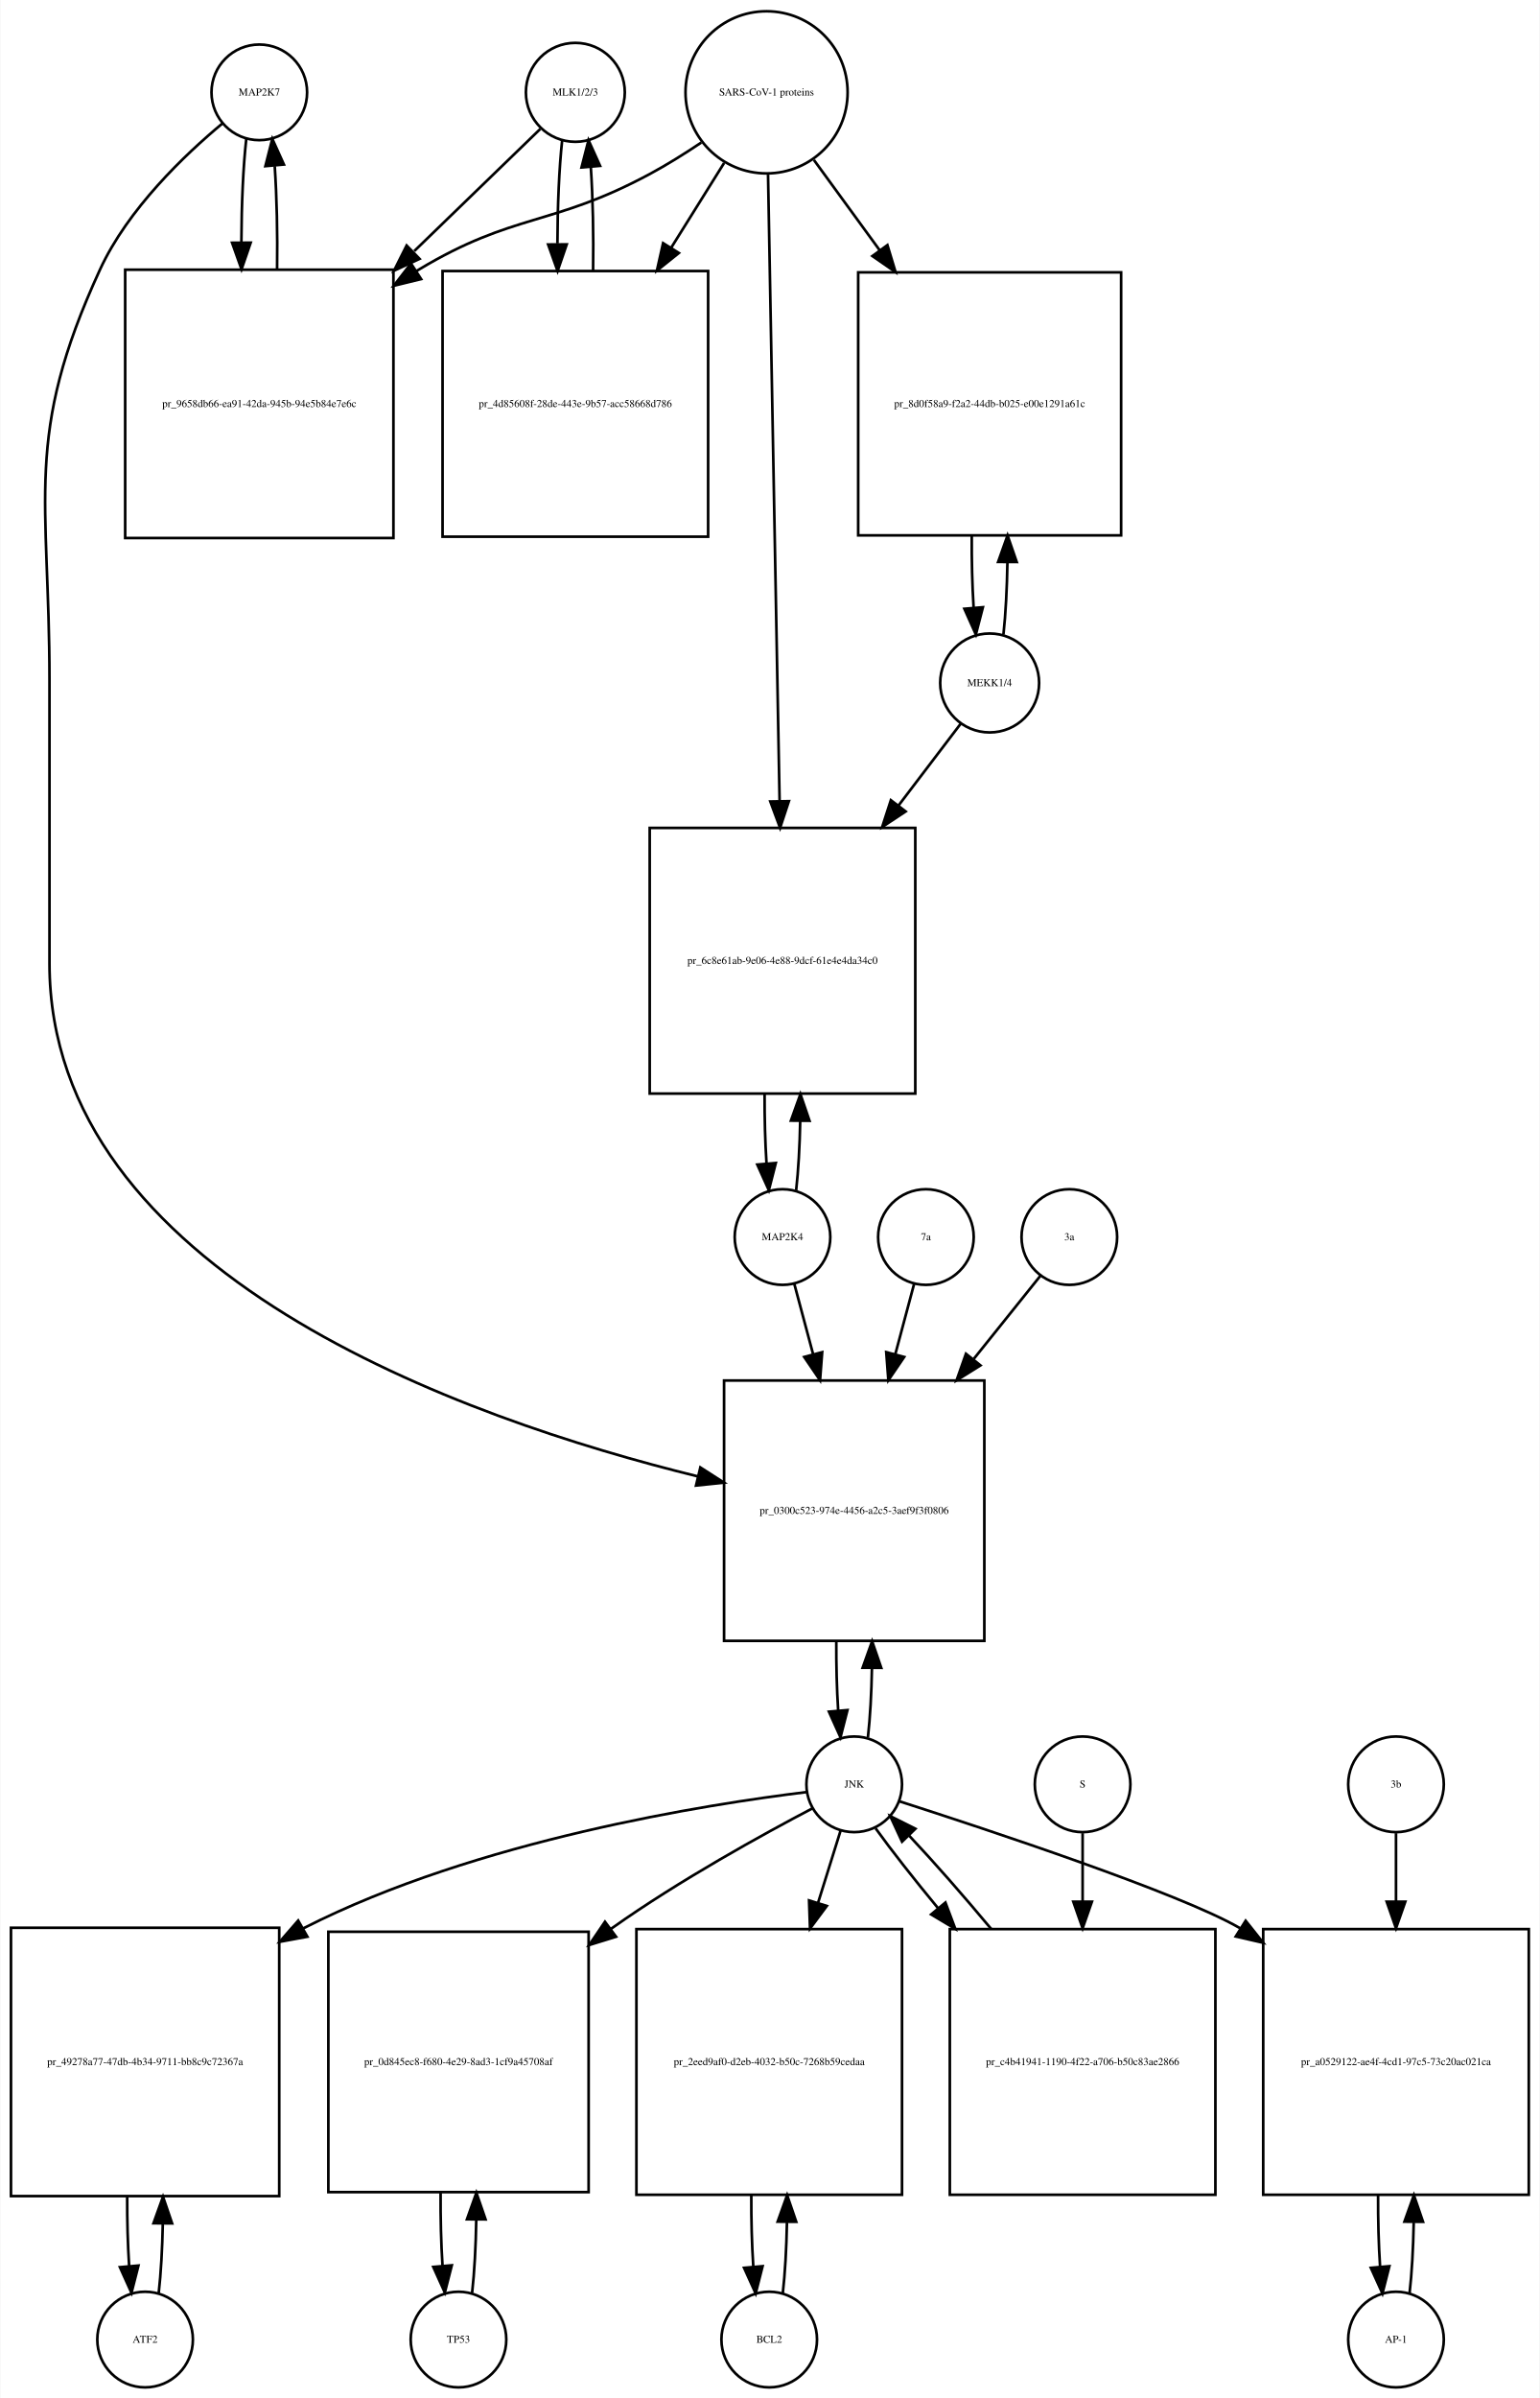
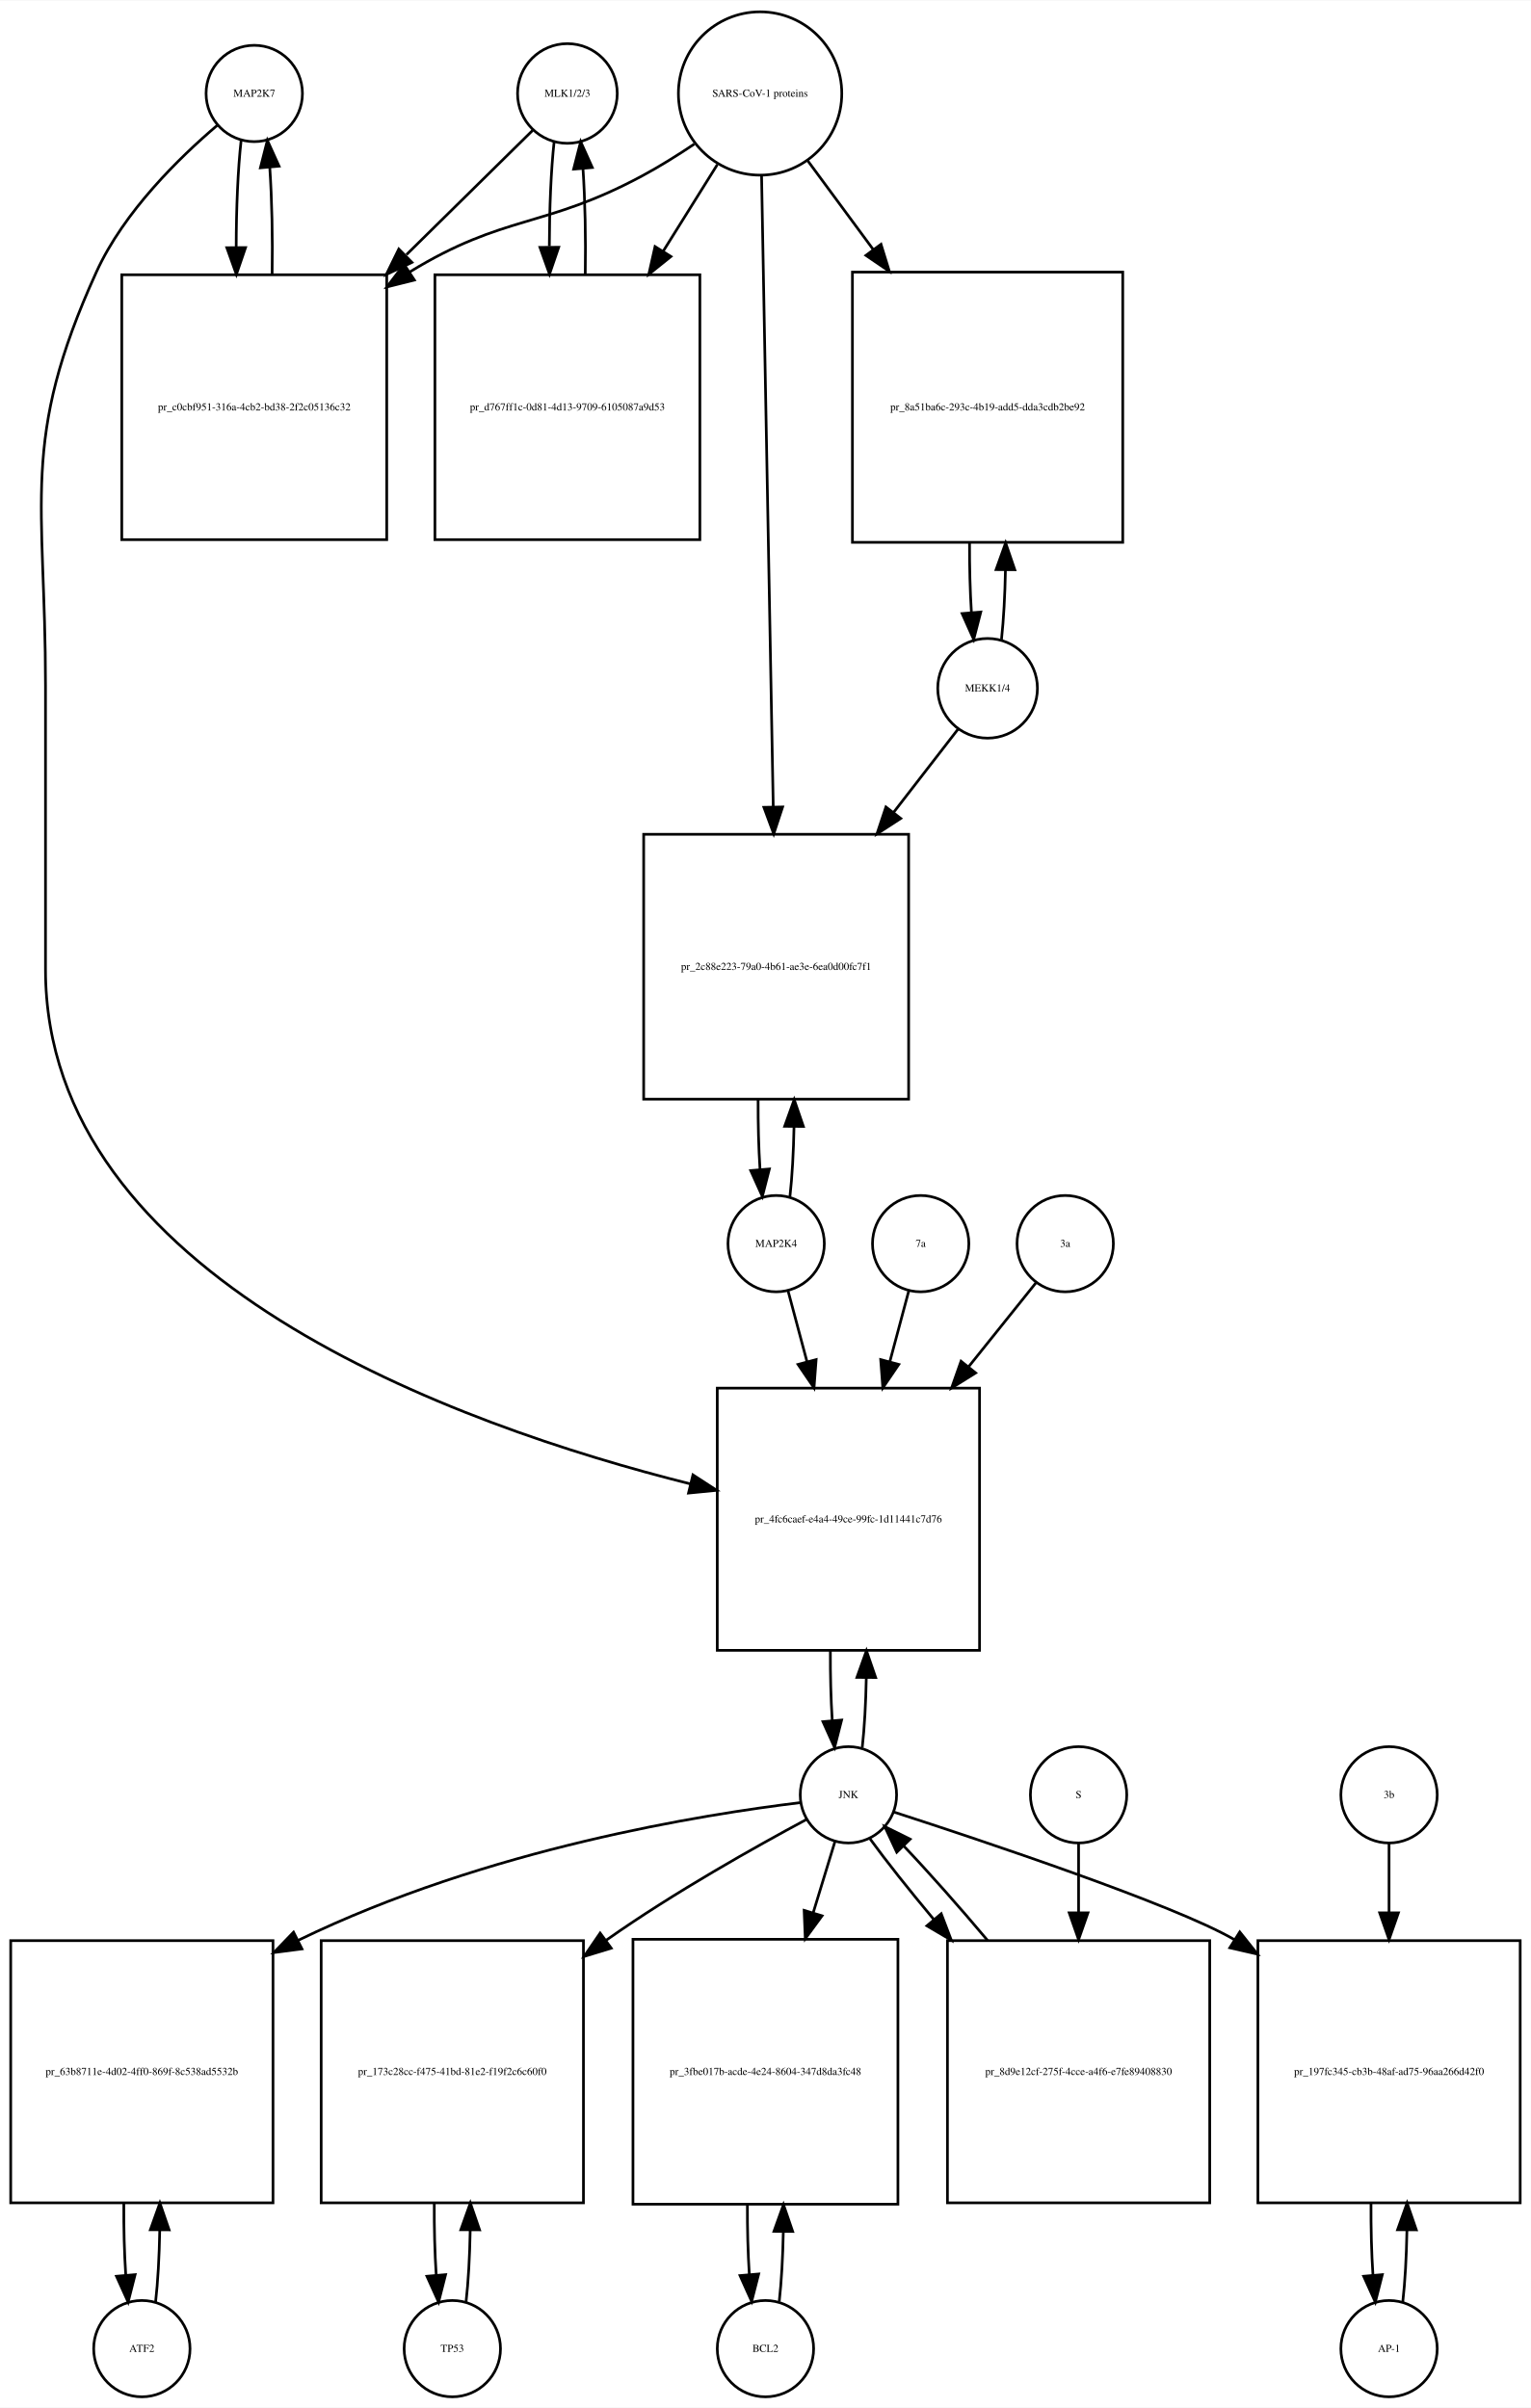
- <svg xmlns="http://www.w3.org/2000/svg" width="580pt" height="903pt" viewBox="0.00 0.00 579.50 902.64">
-   <g id="graph0" class="graph" transform="scale(1 1) rotate(0) translate(4 898.641)">
-     <polygon fill="white" stroke="none" points="-4,4 -4,-898.641 575.5,-898.641 575.5,4 -4,4" />
+ <svg xmlns="http://www.w3.org/2000/svg" width="572pt" height="900pt" viewBox="0.00 0.00 572.00 899.64">
+   <g id="graph0" class="graph" transform="scale(1 1) rotate(0) translate(4 895.641)">
+     <polygon fill="white" stroke="none" points="-4,4 -4,-895.641 568,-895.641 568,4 -4,4" />
    <g id="node1" class="node">
-       <ellipse fill="none" stroke="black" cx="93.5" cy="-863.882" rx="18" ry="18" />
-       <text text-anchor="middle" x="93.5" y="-862.682" font-family="Times,serif" font-size="4.00">MAP2K7</text>
+       <ellipse fill="none" stroke="black" cx="91" cy="-860.882" rx="18" ry="18" />
+       <text text-anchor="middle" x="91" y="-859.682" font-family="Times,serif" font-size="4.00">MAP2K7</text>
    </g>
    <g id="node2" class="node">
-       <polygon fill="none" stroke="black" points="144,-797.123 43,-797.123 43,-696.123 144,-696.123 144,-797.123" />
-       <text text-anchor="middle" x="93.5" y="-745.423" font-family="Times,serif" font-size="4.00">pr_9658db66-ea91-42da-945b-94e5b84e7e6c</text>
+       <polygon fill="none" stroke="black" points="140.5,-793.123 41.5,-793.123 41.5,-694.123 140.5,-694.123 140.5,-793.123" />
+       <text text-anchor="middle" x="91" y="-742.423" font-family="Times,serif" font-size="4.00">pr_c0cbf951-316a-4cb2-bd38-2f2c05136c32</text>
    </g>
    <g id="edge1" class="edge">
-       <path fill="none" stroke="black" d="M88.599,-846.368C87.432,-836 86.817,-821.927 86.755,-807.656" />
-       <polygon fill="black" stroke="black" points="90.257,-807.298 86.808,-797.281 83.257,-807.263 90.257,-807.298" />
+       <path fill="none" stroke="black" d="M86.099,-843.368C84.898,-832.697 84.282,-818.101 84.251,-803.405" />
+       <polygon fill="black" stroke="black" points="87.752,-803.287 84.324,-793.262 80.752,-803.237 87.752,-803.287" />
    </g>
    <g id="node20" class="node">
-       <polygon fill="none" stroke="black" points="366.5,-379 268.5,-379 268.5,-281 366.5,-281 366.5,-379" />
-       <text text-anchor="middle" x="317.5" y="-328.8" font-family="Times,serif" font-size="4.00">pr_0300c523-974e-4456-a2c5-3aef9f3f0806</text>
+       <polygon fill="none" stroke="black" points="362,-377 264,-377 264,-279 362,-279 362,-377" />
+       <text text-anchor="middle" x="313" y="-326.8" font-family="Times,serif" font-size="4.00">pr_4fc6caef-e4a4-49ce-99fc-1d11441c7d76</text>
    </g>
    <g id="edge2" class="edge">
-       <path fill="none" stroke="black" d="M79.665,-852.214C65.471,-840.412 44.024,-820.011 33.5,-797.123 4.587,-734.241 14.5,-711.773 14.5,-642.562 14.5,-642.562 14.5,-642.562 14.5,-536 14.5,-419.345 170.472,-364.557 258.606,-342.91" />
-       <polygon fill="black" stroke="black" points="259.567,-346.279 268.481,-340.553 257.942,-339.47 259.567,-346.279" />
+       <path fill="none" stroke="black" d="M77.138,-848.944C63.18,-837.067 42.286,-816.742 32,-794.123 3.35,-731.12 13,-708.773 13,-639.562 13,-639.562 13,-639.562 13,-533.5 13,-418.03 166.619,-363.1 254.002,-341.196" />
+       <polygon fill="black" stroke="black" points="254.91,-344.577 263.797,-338.808 253.253,-337.776 254.91,-344.577" />
    </g>
    <g id="edge3" class="edge">
-       <path fill="none" stroke="black" d="M100.192,-797.281C100.387,-810.615 100.091,-824.53 99.305,-836.095" />
-       <polygon fill="black" stroke="black" points="95.791,-836.1 98.401,-846.368 102.764,-836.714 95.791,-836.1" />
+       <path fill="none" stroke="black" d="M97.676,-793.262C97.902,-806.962 97.608,-821.356 96.794,-833.246" />
+       <polygon fill="black" stroke="black" points="93.294,-833.099 95.901,-843.368 100.267,-833.715 93.294,-833.099" />
    </g>
    <g id="node3" class="node">
-       <ellipse fill="none" stroke="black" cx="212.5" cy="-863.882" rx="18.623" ry="18.623" />
-       <text text-anchor="middle" x="212.5" y="-862.682" font-family="Times,serif" font-size="4.00">MLK1/2/3</text>
+       <ellipse fill="none" stroke="black" cx="208" cy="-860.882" rx="18.623" ry="18.623" />
+       <text text-anchor="middle" x="208" y="-859.682" font-family="Times,serif" font-size="4.00">MLK1/2/3</text>
    </g>
    <g id="edge4" class="edge">
-       <path fill="none" stroke="black" d="M199.31,-850.107C187.608,-838.773 169.652,-821.382 151.836,-804.125" />
-       <polygon fill="black" stroke="black" points="153.845,-801.199 144.227,-796.755 148.975,-806.227 153.845,-801.199" />
+       <path fill="none" stroke="black" d="M195.032,-847.107C183.423,-835.671 165.552,-818.066 147.88,-800.656" />
+       <polygon fill="black" stroke="black" points="149.917,-797.75 140.336,-793.225 145.004,-802.737 149.917,-797.75" />
    </g>
    <g id="node5" class="node">
-       <polygon fill="none" stroke="black" points="262.5,-796.623 162.5,-796.623 162.5,-696.623 262.5,-696.623 262.5,-796.623" />
-       <text text-anchor="middle" x="212.5" y="-745.423" font-family="Times,serif" font-size="4.00">pr_4d85608f-28de-443e-9b57-acc58668d786</text>
+       <polygon fill="none" stroke="black" points="257.5,-793.123 158.5,-793.123 158.5,-694.123 257.5,-694.123 257.5,-793.123" />
+       <text text-anchor="middle" x="208" y="-742.423" font-family="Times,serif" font-size="4.00">pr_d767ff1c-0d81-4d13-9709-6105087a9d53</text>
    </g>
    <g id="edge5" class="edge">
-       <path fill="none" stroke="black" d="M207.545,-845.875C206.395,-835.394 205.798,-821.266 205.753,-806.995" />
-       <polygon fill="black" stroke="black" points="209.255,-806.65 205.818,-796.629 202.255,-806.607 209.255,-806.65" />
+       <path fill="none" stroke="black" d="M203.045,-842.875C201.889,-832.344 201.292,-818.13 201.252,-803.789" />
+       <polygon fill="black" stroke="black" points="204.755,-803.399 201.322,-793.375 197.755,-803.352 204.755,-803.399" />
    </g>
    <g id="node4" class="node">
-       <ellipse fill="none" stroke="black" cx="284.5" cy="-863.882" rx="30.52" ry="30.52" />
-       <text text-anchor="middle" x="284.5" y="-862.682" font-family="Times,serif" font-size="4.00">SARS-CoV-1 proteins</text>
+       <ellipse fill="none" stroke="black" cx="280" cy="-860.882" rx="30.52" ry="30.52" />
+       <text text-anchor="middle" x="280" y="-859.682" font-family="Times,serif" font-size="4.00">SARS-CoV-1 proteins</text>
    </g>
    <g id="edge6" class="edge">
-       <path fill="none" stroke="black" d="M259.918,-844.981C253.731,-840.835 246.997,-836.618 240.5,-833.123 203.647,-813.3 189.369,-818.676 153.5,-797.123 153.207,-796.947 152.914,-796.77 152.621,-796.591" />
-       <polygon fill="black" stroke="black" points="154.429,-793.592 144.136,-791.079 150.615,-799.462 154.429,-793.592" />
+       <path fill="none" stroke="black" d="M255.418,-841.981C249.231,-837.835 242.497,-833.618 236,-830.123 199.147,-810.3 184.688,-815.975 149,-794.123 148.912,-794.069 148.824,-794.015 148.735,-793.961" />
+       <polygon fill="black" stroke="black" points="150.832,-791.151 140.554,-788.578 146.984,-796.998 150.832,-791.151" />
    </g>
    <g id="edge7" class="edge">
-       <path fill="none" stroke="black" d="M268.521,-837.303C262.578,-827.79 255.569,-816.568 248.556,-805.343" />
-       <polygon fill="black" stroke="black" points="251.477,-803.412 243.211,-796.785 245.54,-807.121 251.477,-803.412" />
+       <path fill="none" stroke="black" d="M264.021,-834.303C258.012,-824.684 250.913,-813.319 243.822,-801.968" />
+       <polygon fill="black" stroke="black" points="246.687,-799.948 238.42,-793.321 240.75,-803.656 246.687,-799.948" />
    </g>
    <g id="node17" class="node">
-       <polygon fill="none" stroke="black" points="418,-796.123 319,-796.123 319,-697.123 418,-697.123 418,-796.123" />
-       <text text-anchor="middle" x="368.5" y="-745.423" font-family="Times,serif" font-size="4.00">pr_8d0f58a9-f2a2-44db-b025-e00e1291a61c</text>
+       <polygon fill="none" stroke="black" points="415.5,-794.123 314.5,-794.123 314.5,-693.123 415.5,-693.123 415.5,-794.123" />
+       <text text-anchor="middle" x="365" y="-742.423" font-family="Times,serif" font-size="4.00">pr_8a51ba6c-293c-4b19-add5-dda3cdb2be92</text>
    </g>
    <g id="edge8" class="edge">
-       <path fill="none" stroke="black" d="M302.314,-838.439C309.592,-828.452 318.34,-816.449 327.056,-804.49" />
-       <polygon fill="black" stroke="black" points="330.005,-806.385 333.067,-796.242 324.348,-802.262 330.005,-806.385" />
+       <path fill="none" stroke="black" d="M297.819,-835.72C305.018,-825.959 313.662,-814.237 322.317,-802.501" />
+       <polygon fill="black" stroke="black" points="325.174,-804.524 328.292,-794.399 319.54,-800.369 325.174,-804.524" />
    </g>
    <g id="node19" class="node">
-       <polygon fill="none" stroke="black" points="340.5,-587 240.5,-587 240.5,-487 340.5,-487 340.5,-587" />
-       <text text-anchor="middle" x="290.5" y="-535.8" font-family="Times,serif" font-size="4.00">pr_6c8e61ab-9e06-4e88-9dcf-61e4e4da34c0</text>
+       <polygon fill="none" stroke="black" points="335.5,-584 236.5,-584 236.5,-485 335.5,-485 335.5,-584" />
+       <text text-anchor="middle" x="286" y="-533.3" font-family="Times,serif" font-size="4.00">pr_2c88e223-79a0-4b61-ae3e-6ea0d00fc7f1</text>
    </g>
    <g id="edge9" class="edge">
-       <path fill="none" stroke="black" d="M285.054,-832.9C286.04,-779.485 288.119,-666.942 289.403,-597.372" />
-       <polygon fill="black" stroke="black" points="292.909,-597.075 289.595,-587.012 285.911,-596.946 292.909,-597.075" />
+       <path fill="none" stroke="black" d="M280.554,-829.947C281.542,-776.538 283.624,-663.93 284.909,-594.49" />
+       <polygon fill="black" stroke="black" points="288.414,-594.214 285.1,-584.151 281.416,-594.085 288.414,-594.214" />
    </g>
    <g id="edge10" class="edge">
-       <path fill="none" stroke="black" d="M219.182,-796.629C219.395,-810.076 219.107,-824.165 218.319,-835.876" />
-       <polygon fill="black" stroke="black" points="214.829,-835.611 217.455,-845.875 221.803,-836.214 214.829,-835.611" />
+       <path fill="none" stroke="black" d="M214.678,-793.375C214.898,-806.879 214.613,-821.05 213.823,-832.824" />
+       <polygon fill="black" stroke="black" points="210.328,-832.611 212.955,-842.875 217.302,-833.213 210.328,-832.611" />
    </g>
    <g id="node6" class="node">
-       <ellipse fill="none" stroke="black" cx="50.5" cy="-18" rx="18" ry="18" />
-       <text text-anchor="middle" x="50.5" y="-16.8" font-family="Times,serif" font-size="4.00">ATF2</text>
+       <ellipse fill="none" stroke="black" cx="49" cy="-18" rx="18" ry="18" />
+       <text text-anchor="middle" x="49" y="-16.8" font-family="Times,serif" font-size="4.00">ATF2</text>
    </g>
    <g id="node7" class="node">
-       <polygon fill="none" stroke="black" points="101,-173 0,-173 0,-72 101,-72 101,-173" />
-       <text text-anchor="middle" x="50.5" y="-121.3" font-family="Times,serif" font-size="4.00">pr_49278a77-47db-4b34-9711-bb8c9c72367a</text>
+       <polygon fill="none" stroke="black" points="98,-170.5 7.10543e-15,-170.5 7.10543e-15,-72.5 98,-72.5 98,-170.5" />
+       <text text-anchor="middle" x="49" y="-120.3" font-family="Times,serif" font-size="4.00">pr_63b8711e-4d02-4ff0-869f-8c538ad5532b</text>
    </g>
    <g id="edge11" class="edge">
-       <path fill="none" stroke="black" d="M55.628,-35.582C56.462,-42.947 56.975,-52.111 57.166,-61.684" />
-       <polygon fill="black" stroke="black" points="53.666,-61.78 57.247,-71.751 60.666,-61.723 53.666,-61.78" />
+       <path fill="none" stroke="black" d="M54.126,-35.405C54.987,-42.923 55.506,-52.335 55.682,-62.135" />
+       <polygon fill="black" stroke="black" points="52.184,-62.446 55.742,-72.425 59.184,-62.405 52.184,-62.446" />
    </g>
    <g id="edge12" class="edge">
-       <path fill="none" stroke="black" d="M43.753,-71.751C43.722,-62.774 43.967,-53.735 44.489,-45.738" />
-       <polygon fill="black" stroke="black" points="47.993,-45.848 45.372,-35.582 41.019,-45.242 47.993,-45.848" />
+       <path fill="none" stroke="black" d="M42.258,-72.425C42.2,-63.162 42.443,-53.78 42.987,-45.517" />
+       <polygon fill="black" stroke="black" points="46.486,-45.672 43.874,-35.405 39.513,-45.06 46.486,-45.672" />
    </g>
    <g id="node8" class="node">
-       <ellipse fill="none" stroke="black" cx="317.5" cy="-227" rx="18" ry="18" />
-       <text text-anchor="middle" x="317.5" y="-225.8" font-family="Times,serif" font-size="4.00">JNK</text>
+       <ellipse fill="none" stroke="black" cx="313" cy="-225" rx="18" ry="18" />
+       <text text-anchor="middle" x="313" y="-223.8" font-family="Times,serif" font-size="4.00">JNK</text>
    </g>
    <g id="edge13" class="edge">
-       <path fill="none" stroke="black" d="M299.683,-224.094C262.667,-219.579 175.483,-206.028 110.5,-173 110.304,-172.901 110.109,-172.8 109.913,-172.7" />
-       <polygon fill="black" stroke="black" points="111.609,-169.638 101.19,-167.72 108.139,-175.717 111.609,-169.638" />
+       <path fill="none" stroke="black" d="M294.969,-222.076C259.458,-217.743 178.412,-205.139 107.373,-170.597" />
+       <polygon fill="black" stroke="black" points="108.824,-167.409 98.317,-166.043 105.679,-173.663 108.824,-167.409" />
    </g>
    <g id="node10" class="node">
-       <polygon fill="none" stroke="black" points="217.5,-171.5 119.5,-171.5 119.5,-73.5 217.5,-73.5 217.5,-171.5" />
-       <text text-anchor="middle" x="168.5" y="-121.3" font-family="Times,serif" font-size="4.00">pr_0d845ec8-f680-4e29-8ad3-1cf9a45708af</text>
+       <polygon fill="none" stroke="black" points="214,-170.5 116,-170.5 116,-72.5 214,-72.5 214,-170.5" />
+       <text text-anchor="middle" x="165" y="-120.3" font-family="Times,serif" font-size="4.00">pr_173c28cc-f475-41bd-81e2-f19f2c6c60f0</text>
    </g>
    <g id="edge14" class="edge">
-       <path fill="none" stroke="black" d="M301.846,-217.991C283.288,-208.248 251.702,-190.876 226.5,-173 226.318,-172.871 226.135,-172.741 225.953,-172.611" />
-       <polygon fill="black" stroke="black" points="227.821,-169.639 217.702,-166.5 223.655,-175.264 227.821,-169.639" />
+       <path fill="none" stroke="black" d="M297.232,-215.742C278.874,-205.897 247.894,-188.559 223,-171 222.819,-170.872 222.638,-170.744 222.457,-170.616" />
+       <polygon fill="black" stroke="black" points="224.381,-167.687 214.248,-164.591 220.239,-173.33 224.381,-167.687" />
    </g>
    <g id="node12" class="node">
-       <polygon fill="none" stroke="black" points="335.5,-172.5 235.5,-172.5 235.5,-72.5 335.5,-72.5 335.5,-172.5" />
-       <text text-anchor="middle" x="285.5" y="-121.3" font-family="Times,serif" font-size="4.00">pr_2eed9af0-d2eb-4032-b50c-7268b59cedaa</text>
+       <polygon fill="none" stroke="black" points="331.5,-171 232.5,-171 232.5,-72 331.5,-72 331.5,-171" />
+       <text text-anchor="middle" x="282" y="-120.3" font-family="Times,serif" font-size="4.00">pr_3fbe017b-acde-4e24-8604-347d8da3fc48</text>
    </g>
    <g id="edge15" class="edge">
-       <path fill="none" stroke="black" d="M312.359,-209.532C309.975,-201.898 306.984,-192.315 303.87,-182.34" />
-       <polygon fill="black" stroke="black" points="307.183,-181.21 300.862,-172.707 300.501,-183.296 307.183,-181.21" />
+       <path fill="none" stroke="black" d="M308.019,-207.692C305.734,-200.211 302.872,-190.839 299.889,-181.072" />
+       <polygon fill="black" stroke="black" points="303.151,-179.769 296.882,-171.227 296.456,-181.813 303.151,-179.769" />
    </g>
    <g id="node14" class="node">
-       <polygon fill="none" stroke="black" points="571.5,-172.5 471.5,-172.5 471.5,-72.5 571.5,-72.5 571.5,-172.5" />
-       <text text-anchor="middle" x="521.5" y="-121.3" font-family="Times,serif" font-size="4.00">pr_a0529122-ae4f-4cd1-97c5-73c20ac021ca</text>
+       <polygon fill="none" stroke="black" points="564,-170.5 466,-170.5 466,-72.5 564,-72.5 564,-170.5" />
+       <text text-anchor="middle" x="515" y="-120.3" font-family="Times,serif" font-size="4.00">pr_197fc345-cb3b-48af-ad75-96aa266d42f0</text>
    </g>
    <g id="edge16" class="edge">
-       <path fill="none" stroke="black" d="M334.422,-220.635C367.588,-209.985 439.877,-186.081 462.5,-173 462.594,-172.946 462.688,-172.891 462.782,-172.836" />
-       <polygon fill="black" stroke="black" points="464.889,-175.646 471.49,-167.358 461.162,-169.721 464.889,-175.646" />
+       <path fill="none" stroke="black" d="M330.056,-218.54C363.103,-207.828 434.576,-183.975 457,-171 457.092,-170.947 457.185,-170.893 457.277,-170.839" />
+       <polygon fill="black" stroke="black" points="459.225,-173.749 465.826,-165.462 455.498,-167.823 459.225,-173.749" />
    </g>
    <g id="edge17" class="edge">
-       <path fill="none" stroke="black" d="M322.666,-244.678C323.5,-252.074 324.005,-261.261 324.18,-270.824" />
-       <polygon fill="black" stroke="black" points="320.68,-270.889 324.243,-280.866 327.68,-270.845 320.68,-270.889" />
+       <path fill="none" stroke="black" d="M318.166,-242.678C319,-250.074 319.505,-259.261 319.68,-268.824" />
+       <polygon fill="black" stroke="black" points="316.18,-268.889 319.743,-278.866 323.18,-268.845 316.18,-268.889" />
    </g>
    <g id="node23" class="node">
-       <polygon fill="none" stroke="black" points="453.5,-172.5 353.5,-172.5 353.5,-72.5 453.5,-72.5 453.5,-172.5" />
-       <text text-anchor="middle" x="403.5" y="-121.3" font-family="Times,serif" font-size="4.00">pr_c4b41941-1190-4f22-a706-b50c83ae2866</text>
+       <polygon fill="none" stroke="black" points="448,-170.5 350,-170.5 350,-72.5 448,-72.5 448,-170.5" />
+       <text text-anchor="middle" x="399" y="-120.3" font-family="Times,serif" font-size="4.00">pr_8d9e12cf-275f-4cce-a4f6-e7fe89408830</text>
    </g>
    <g id="edge18" class="edge">
-       <path fill="none" stroke="black" d="M325.552,-210.432C331.506,-202.151 339.956,-191.401 349.128,-180.301" />
-       <polygon fill="black" stroke="black" points="351.848,-182.504 355.572,-172.585 346.475,-178.017 351.848,-182.504" />
+       <path fill="none" stroke="black" d="M321.052,-208.584C327.071,-200.293 335.642,-189.505 344.931,-178.384" />
+       <polygon fill="black" stroke="black" points="347.677,-180.557 351.454,-170.658 342.328,-176.041 347.677,-180.557" />
    </g>
    <g id="node9" class="node">
-       <ellipse fill="none" stroke="black" cx="168.5" cy="-18" rx="18" ry="18" />
-       <text text-anchor="middle" x="168.5" y="-16.8" font-family="Times,serif" font-size="4.00">TP53</text>
+       <ellipse fill="none" stroke="black" cx="165" cy="-18" rx="18" ry="18" />
+       <text text-anchor="middle" x="165" y="-16.8" font-family="Times,serif" font-size="4.00">TP53</text>
    </g>
    <g id="edge19" class="edge">
-       <path fill="none" stroke="black" d="M173.639,-35.679C174.509,-43.399 175.026,-53.079 175.192,-63.133" />
-       <polygon fill="black" stroke="black" points="171.692,-63.268 175.24,-73.251 178.692,-63.235 171.692,-63.268" />
+       <path fill="none" stroke="black" d="M170.126,-35.405C170.987,-42.923 171.506,-52.335 171.682,-62.135" />
+       <polygon fill="black" stroke="black" points="168.184,-62.446 171.742,-72.425 175.184,-62.405 168.184,-62.446" />
    </g>
    <g id="edge20" class="edge">
-       <path fill="none" stroke="black" d="M161.76,-73.251C161.695,-63.759 161.94,-54.129 162.494,-45.669" />
-       <polygon fill="black" stroke="black" points="165.983,-45.944 163.361,-35.679 159.009,-45.338 165.983,-45.944" />
+       <path fill="none" stroke="black" d="M158.258,-72.425C158.201,-63.162 158.443,-53.78 158.987,-45.517" />
+       <polygon fill="black" stroke="black" points="162.486,-45.672 159.874,-35.405 155.513,-45.06 162.486,-45.672" />
    </g>
    <g id="node11" class="node">
-       <ellipse fill="none" stroke="black" cx="285.5" cy="-18" rx="18" ry="18" />
-       <text text-anchor="middle" x="285.5" y="-16.8" font-family="Times,serif" font-size="4.00">BCL2</text>
+       <ellipse fill="none" stroke="black" cx="282" cy="-18" rx="18" ry="18" />
+       <text text-anchor="middle" x="282" y="-16.8" font-family="Times,serif" font-size="4.00">BCL2</text>
    </g>
    <g id="edge21" class="edge">
-       <path fill="none" stroke="black" d="M290.6,-35.342C291.462,-42.84 291.986,-52.236 292.172,-62.044" />
-       <polygon fill="black" stroke="black" points="288.675,-62.376 292.245,-72.352 295.674,-62.327 288.675,-62.376" />
+       <path fill="none" stroke="black" d="M287.154,-35.647C287.988,-43.033 288.495,-52.212 288.675,-61.78" />
+       <polygon fill="black" stroke="black" points="285.176,-61.855 288.745,-71.831 292.176,-61.807 285.176,-61.855" />
    </g>
    <g id="edge22" class="edge">
-       <path fill="none" stroke="black" d="M278.755,-72.352C278.71,-63.063 278.962,-53.683 279.509,-45.433" />
-       <polygon fill="black" stroke="black" points="283.007,-45.611 280.4,-35.342 276.034,-44.996 283.007,-45.611" />
+       <path fill="none" stroke="black" d="M275.255,-71.831C275.212,-62.877 275.449,-53.836 275.967,-45.826" />
+       <polygon fill="black" stroke="black" points="279.472,-45.911 276.846,-35.647 272.498,-45.308 279.472,-45.911" />
    </g>
    <g id="node13" class="node">
-       <ellipse fill="none" stroke="black" cx="521.5" cy="-18" rx="18" ry="18" />
-       <text text-anchor="middle" x="521.5" y="-16.8" font-family="Times,serif" font-size="4.00">AP-1</text>
+       <ellipse fill="none" stroke="black" cx="515" cy="-18" rx="18" ry="18" />
+       <text text-anchor="middle" x="515" y="-16.8" font-family="Times,serif" font-size="4.00">AP-1</text>
    </g>
    <g id="edge23" class="edge">
-       <path fill="none" stroke="black" d="M526.6,-35.342C527.462,-42.84 527.986,-52.236 528.172,-62.044" />
-       <polygon fill="black" stroke="black" points="524.675,-62.376 528.245,-72.352 531.674,-62.327 524.675,-62.376" />
+       <path fill="none" stroke="black" d="M520.126,-35.405C520.987,-42.923 521.506,-52.335 521.682,-62.135" />
+       <polygon fill="black" stroke="black" points="518.184,-62.446 521.742,-72.425 525.184,-62.405 518.184,-62.446" />
    </g>
    <g id="edge24" class="edge">
-       <path fill="none" stroke="black" d="M514.755,-72.352C514.71,-63.063 514.962,-53.683 515.509,-45.433" />
-       <polygon fill="black" stroke="black" points="519.007,-45.611 516.4,-35.342 512.034,-44.996 519.007,-45.611" />
+       <path fill="none" stroke="black" d="M508.258,-72.425C508.201,-63.162 508.443,-53.78 508.987,-45.517" />
+       <polygon fill="black" stroke="black" points="512.486,-45.672 509.874,-35.405 505.513,-45.06 512.486,-45.672" />
    </g>
    <g id="node15" class="node">
-       <ellipse fill="none" stroke="black" cx="521.5" cy="-227" rx="18" ry="18" />
-       <text text-anchor="middle" x="521.5" y="-225.8" font-family="Times,serif" font-size="4.00">3b</text>
+       <ellipse fill="none" stroke="black" cx="515" cy="-225" rx="18" ry="18" />
+       <text text-anchor="middle" x="515" y="-223.8" font-family="Times,serif" font-size="4.00">3b</text>
    </g>
    <g id="edge25" class="edge">
-       <path fill="none" stroke="black" d="M521.5,-208.612C521.5,-201.314 521.5,-192.357 521.5,-183.024" />
-       <polygon fill="black" stroke="black" points="525,-182.81 521.5,-172.81 518,-182.81 525,-182.81" />
+       <path fill="none" stroke="black" d="M515,-206.782C515,-199.472 515,-190.481 515,-181.125" />
+       <polygon fill="black" stroke="black" points="518.5,-180.89 515,-170.89 511.5,-180.89 518.5,-180.89" />
    </g>
    <g id="node16" class="node">
-       <ellipse fill="none" stroke="black" cx="368.5" cy="-641.562" rx="18.623" ry="18.623" />
-       <text text-anchor="middle" x="368.5" y="-640.362" font-family="Times,serif" font-size="4.00">MEKK1/4</text>
+       <ellipse fill="none" stroke="black" cx="365" cy="-638.562" rx="18.623" ry="18.623" />
+       <text text-anchor="middle" x="365" y="-637.362" font-family="Times,serif" font-size="4.00">MEKK1/4</text>
    </g>
    <g id="edge26" class="edge">
-       <path fill="none" stroke="black" d="M373.692,-659.812C374.534,-667.534 375.035,-677.135 375.194,-687.092" />
-       <polygon fill="black" stroke="black" points="371.694,-687.126 375.24,-697.11 378.694,-687.094 371.694,-687.126" />
+       <path fill="none" stroke="black" d="M370.193,-656.823C371.001,-664.233 371.494,-673.373 371.674,-682.897" />
+       <polygon fill="black" stroke="black" points="368.174,-682.929 371.746,-692.904 375.173,-682.878 368.174,-682.929" />
    </g>
    <g id="edge27" class="edge">
-       <path fill="none" stroke="black" d="M357.654,-626.301C351.328,-617.983 342.886,-606.882 334.128,-595.366" />
-       <polygon fill="black" stroke="black" points="336.876,-593.197 328.036,-587.356 331.304,-597.435 336.876,-593.197" />
+       <path fill="none" stroke="black" d="M354.015,-623.37C347.539,-615.004 338.874,-603.808 329.901,-592.217" />
+       <polygon fill="black" stroke="black" points="332.552,-589.924 323.663,-584.158 327.017,-594.208 332.552,-589.924" />
    </g>
    <g id="edge28" class="edge">
-       <path fill="none" stroke="black" d="M361.76,-697.11C361.697,-687.817 361.927,-678.392 362.451,-670.051" />
-       <polygon fill="black" stroke="black" points="365.961,-670.069 363.308,-659.812 358.986,-669.485 365.961,-670.069" />
+       <path fill="none" stroke="black" d="M358.254,-692.904C358.217,-683.986 358.451,-674.995 358.954,-667.003" />
+       <polygon fill="black" stroke="black" points="362.459,-667.08 359.807,-656.823 355.484,-666.495 362.459,-667.08" />
    </g>
    <g id="node18" class="node">
-       <ellipse fill="none" stroke="black" cx="290.5" cy="-433" rx="18" ry="18" />
-       <text text-anchor="middle" x="290.5" y="-431.8" font-family="Times,serif" font-size="4.00">MAP2K4</text>
+       <ellipse fill="none" stroke="black" cx="286" cy="-431" rx="18" ry="18" />
+       <text text-anchor="middle" x="286" y="-429.8" font-family="Times,serif" font-size="4.00">MAP2K4</text>
    </g>
    <g id="edge29" class="edge">
-       <path fill="none" stroke="black" d="M295.641,-450.615C296.475,-457.991 296.985,-467.162 297.171,-476.733" />
-       <polygon fill="black" stroke="black" points="293.671,-476.819 297.246,-486.793 300.671,-476.767 293.671,-476.819" />
+       <path fill="none" stroke="black" d="M291.154,-448.647C291.988,-456.033 292.495,-465.213 292.675,-474.78" />
+       <polygon fill="black" stroke="black" points="289.176,-474.855 292.745,-484.831 296.176,-474.807 289.176,-474.855" />
    </g>
    <g id="edge30" class="edge">
-       <path fill="none" stroke="black" d="M294.959,-415.322C296.958,-407.842 299.447,-398.53 302.035,-388.85" />
-       <polygon fill="black" stroke="black" points="305.44,-389.666 304.641,-379.101 298.677,-387.858 305.44,-389.666" />
+       <path fill="none" stroke="black" d="M290.459,-413.322C292.458,-405.842 294.947,-396.53 297.535,-386.85" />
+       <polygon fill="black" stroke="black" points="300.94,-387.666 300.141,-377.101 294.177,-385.858 300.94,-387.666" />
    </g>
    <g id="edge31" class="edge">
-       <path fill="none" stroke="black" d="M283.754,-486.793C283.717,-477.826 283.958,-468.786 284.478,-460.783" />
-       <polygon fill="black" stroke="black" points="287.982,-460.88 285.359,-450.615 281.009,-460.275 287.982,-460.88" />
+       <path fill="none" stroke="black" d="M279.255,-484.831C279.212,-475.877 279.449,-466.836 279.967,-458.826" />
+       <polygon fill="black" stroke="black" points="283.472,-458.911 280.846,-448.647 276.498,-458.308 283.472,-458.911" />
    </g>
    <g id="edge32" class="edge">
-       <path fill="none" stroke="black" d="M310.757,-280.866C310.707,-271.924 310.94,-262.883 311.455,-254.867" />
-       <polygon fill="black" stroke="black" points="314.962,-254.942 312.334,-244.678 307.988,-254.34 314.962,-254.942" />
+       <path fill="none" stroke="black" d="M306.257,-278.866C306.207,-269.924 306.44,-260.883 306.955,-252.867" />
+       <polygon fill="black" stroke="black" points="310.462,-252.942 307.834,-242.678 303.488,-252.34 310.462,-252.942" />
    </g>
    <g id="node21" class="node">
-       <ellipse fill="none" stroke="black" cx="344.5" cy="-433" rx="18" ry="18" />
-       <text text-anchor="middle" x="344.5" y="-431.8" font-family="Times,serif" font-size="4.00">7a</text>
+       <ellipse fill="none" stroke="black" cx="340" cy="-431" rx="18" ry="18" />
+       <text text-anchor="middle" x="340" y="-429.8" font-family="Times,serif" font-size="4.00">7a</text>
    </g>
    <g id="edge33" class="edge">
-       <path fill="none" stroke="black" d="M340.041,-415.322C338.042,-407.842 335.553,-398.53 332.965,-388.85" />
-       <polygon fill="black" stroke="black" points="336.323,-387.858 330.359,-379.101 329.56,-389.666 336.323,-387.858" />
+       <path fill="none" stroke="black" d="M335.541,-413.322C333.542,-405.842 331.053,-396.53 328.465,-386.85" />
+       <polygon fill="black" stroke="black" points="331.823,-385.858 325.859,-377.101 325.06,-387.666 331.823,-385.858" />
    </g>
    <g id="node22" class="node">
-       <ellipse fill="none" stroke="black" cx="398.5" cy="-433" rx="18" ry="18" />
-       <text text-anchor="middle" x="398.5" y="-431.8" font-family="Times,serif" font-size="4.00">3a</text>
+       <ellipse fill="none" stroke="black" cx="394" cy="-431" rx="18" ry="18" />
+       <text text-anchor="middle" x="394" y="-429.8" font-family="Times,serif" font-size="4.00">3a</text>
    </g>
    <g id="edge34" class="edge">
-       <path fill="none" stroke="black" d="M387.576,-418.379C380.91,-410.066 371.893,-398.823 362.549,-387.172" />
-       <polygon fill="black" stroke="black" points="365.039,-384.683 356.052,-379.071 359.578,-389.062 365.039,-384.683" />
+       <path fill="none" stroke="black" d="M383.076,-416.379C376.41,-408.066 367.393,-396.823 358.049,-385.172" />
+       <polygon fill="black" stroke="black" points="360.539,-382.683 351.552,-377.071 355.078,-387.062 360.539,-382.683" />
    </g>
    <g id="edge35" class="edge">
-       <path fill="none" stroke="black" d="M369.102,-172.536C358.613,-185.113 347.431,-197.869 338.106,-207.765" />
-       <polygon fill="black" stroke="black" points="335.514,-205.411 331.074,-215.031 340.544,-210.279 335.514,-205.411" />
+       <path fill="none" stroke="black" d="M365,-170.584C354.425,-183.158 343.109,-195.952 333.681,-205.865" />
+       <polygon fill="black" stroke="black" points="331.059,-203.539 326.574,-213.138 336.066,-208.431 331.059,-203.539" />
    </g>
    <g id="node24" class="node">
-       <ellipse fill="none" stroke="black" cx="403.5" cy="-227" rx="18" ry="18" />
-       <text text-anchor="middle" x="403.5" y="-225.8" font-family="Times,serif" font-size="4.00">S</text>
+       <ellipse fill="none" stroke="black" cx="399" cy="-225" rx="18" ry="18" />
+       <text text-anchor="middle" x="399" y="-223.8" font-family="Times,serif" font-size="4.00">S</text>
    </g>
    <g id="edge36" class="edge">
-       <path fill="none" stroke="black" d="M403.5,-208.612C403.5,-201.314 403.5,-192.357 403.5,-183.024" />
-       <polygon fill="black" stroke="black" points="407,-182.81 403.5,-172.81 400,-182.81 407,-182.81" />
+       <path fill="none" stroke="black" d="M399,-206.782C399,-199.472 399,-190.481 399,-181.125" />
+       <polygon fill="black" stroke="black" points="402.5,-180.89 399,-170.89 395.5,-180.89 402.5,-180.89" />
    </g>
  </g>
</svg>
